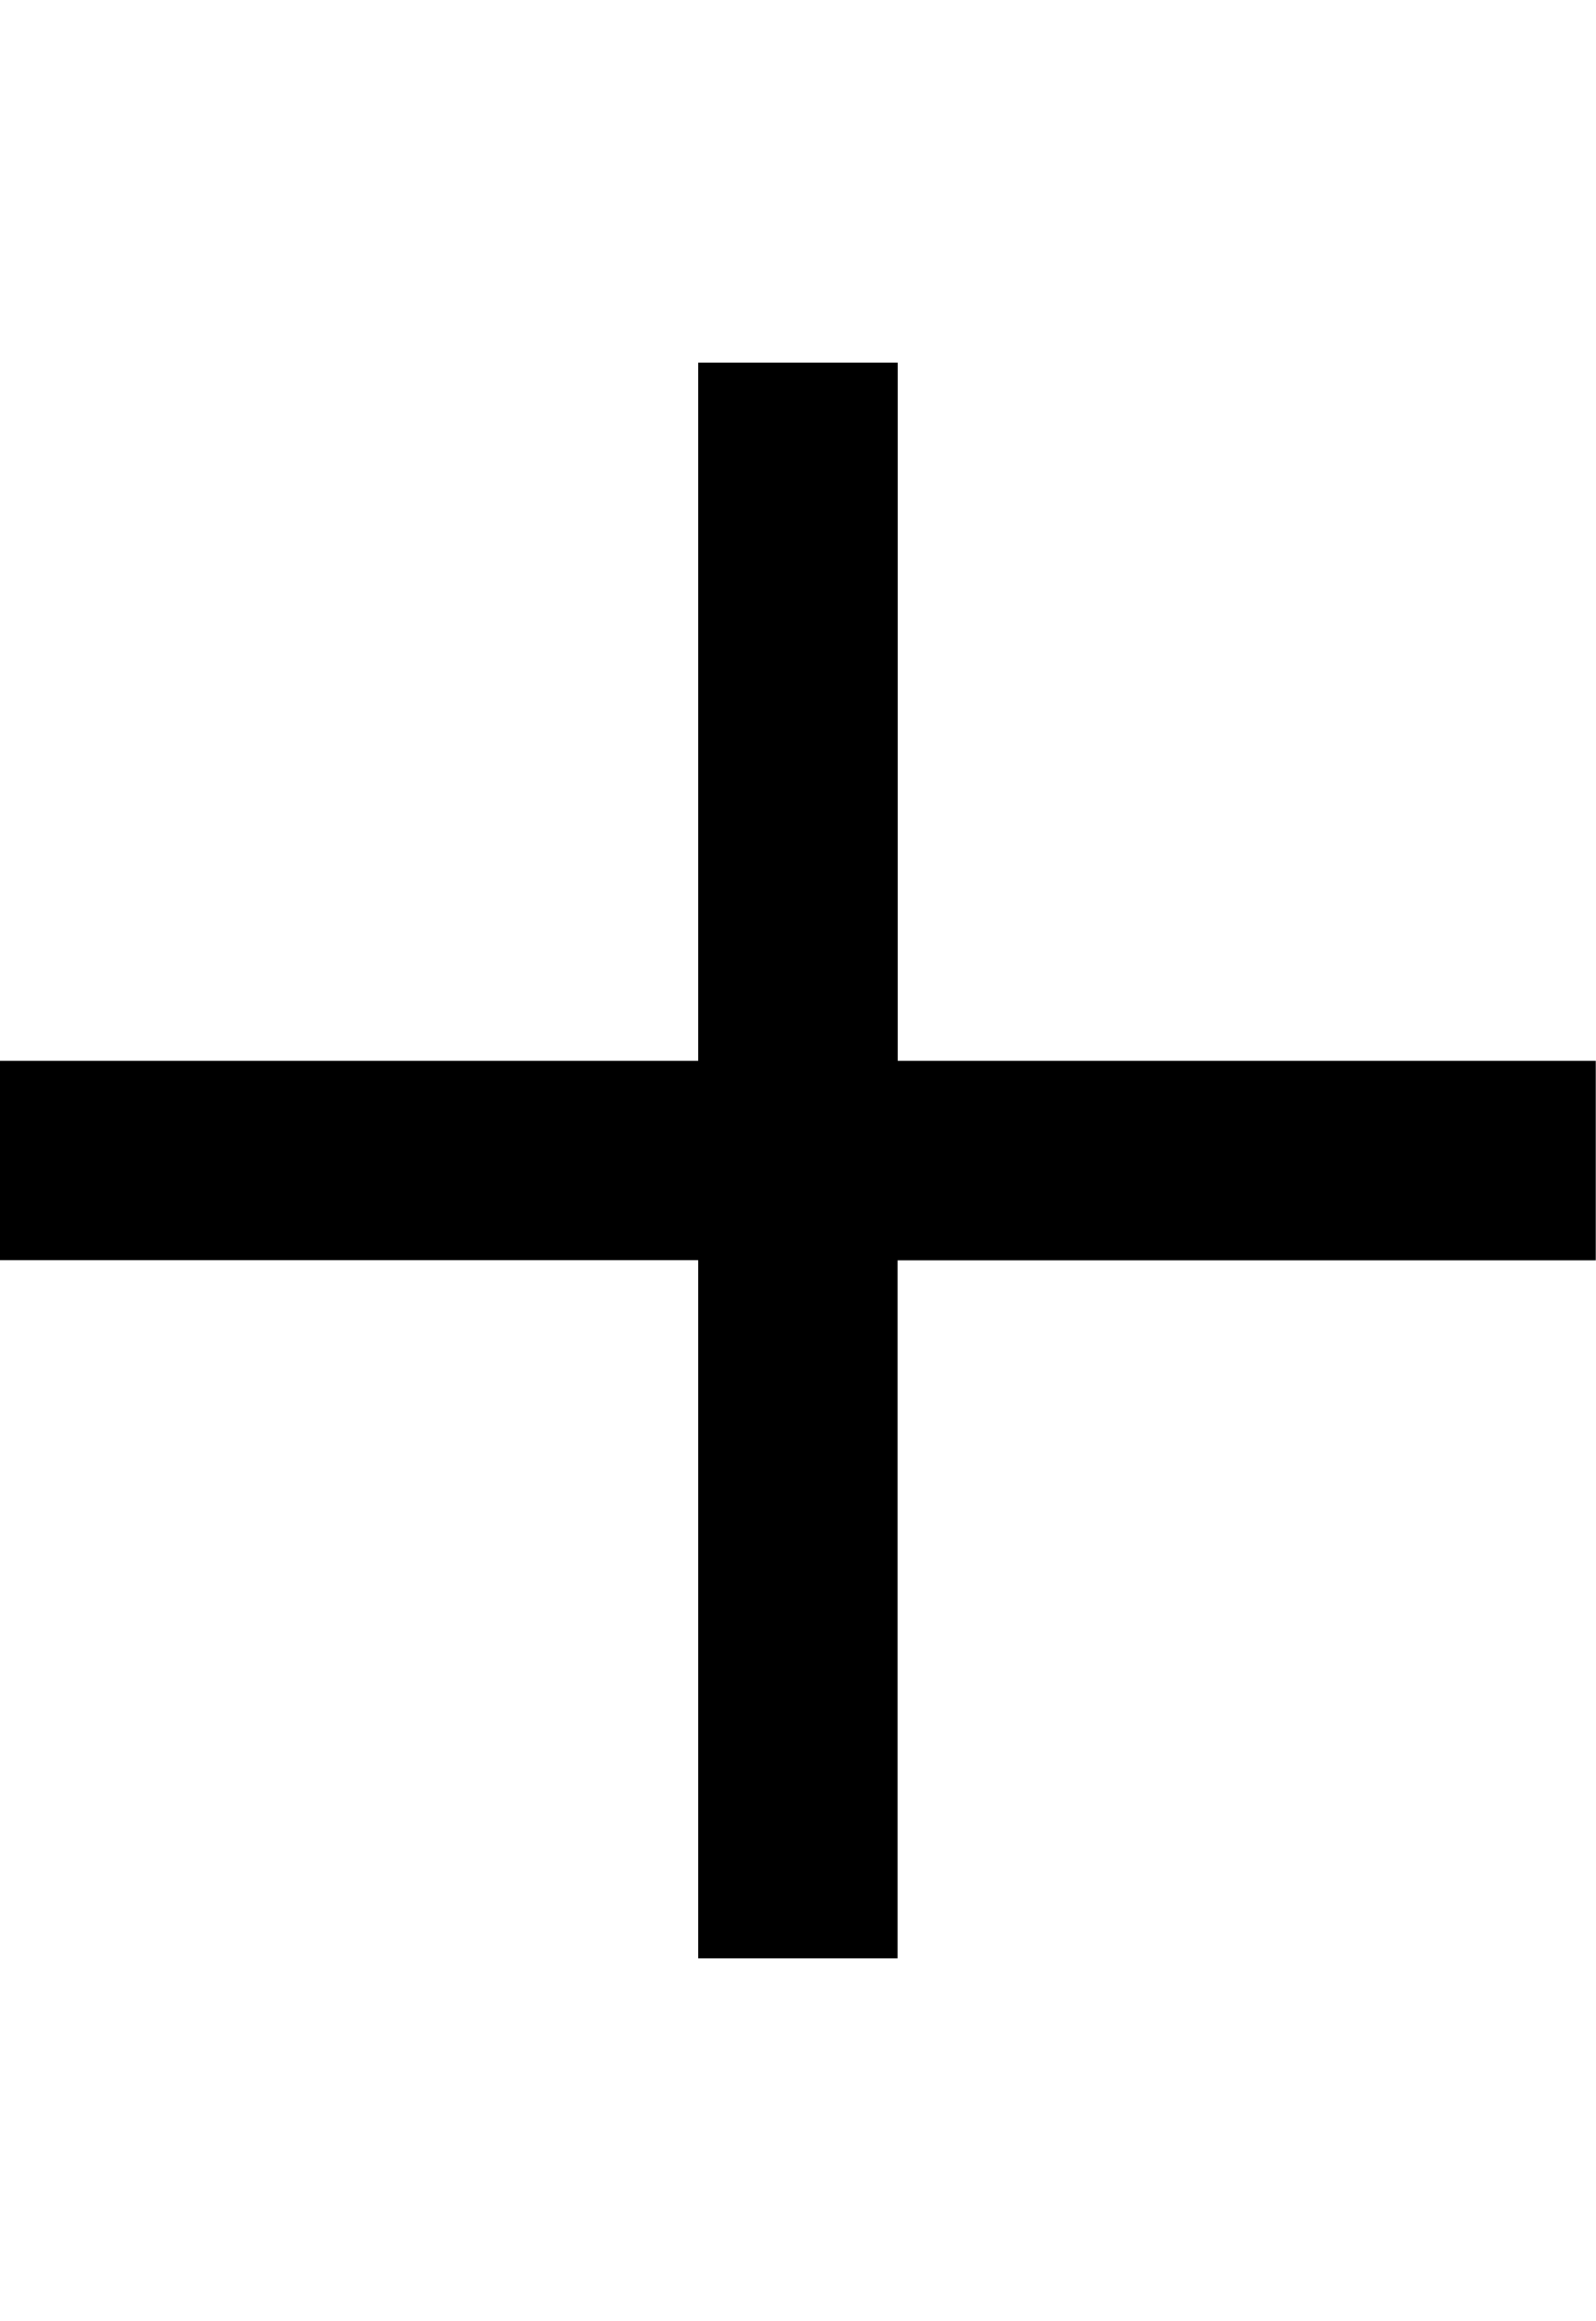
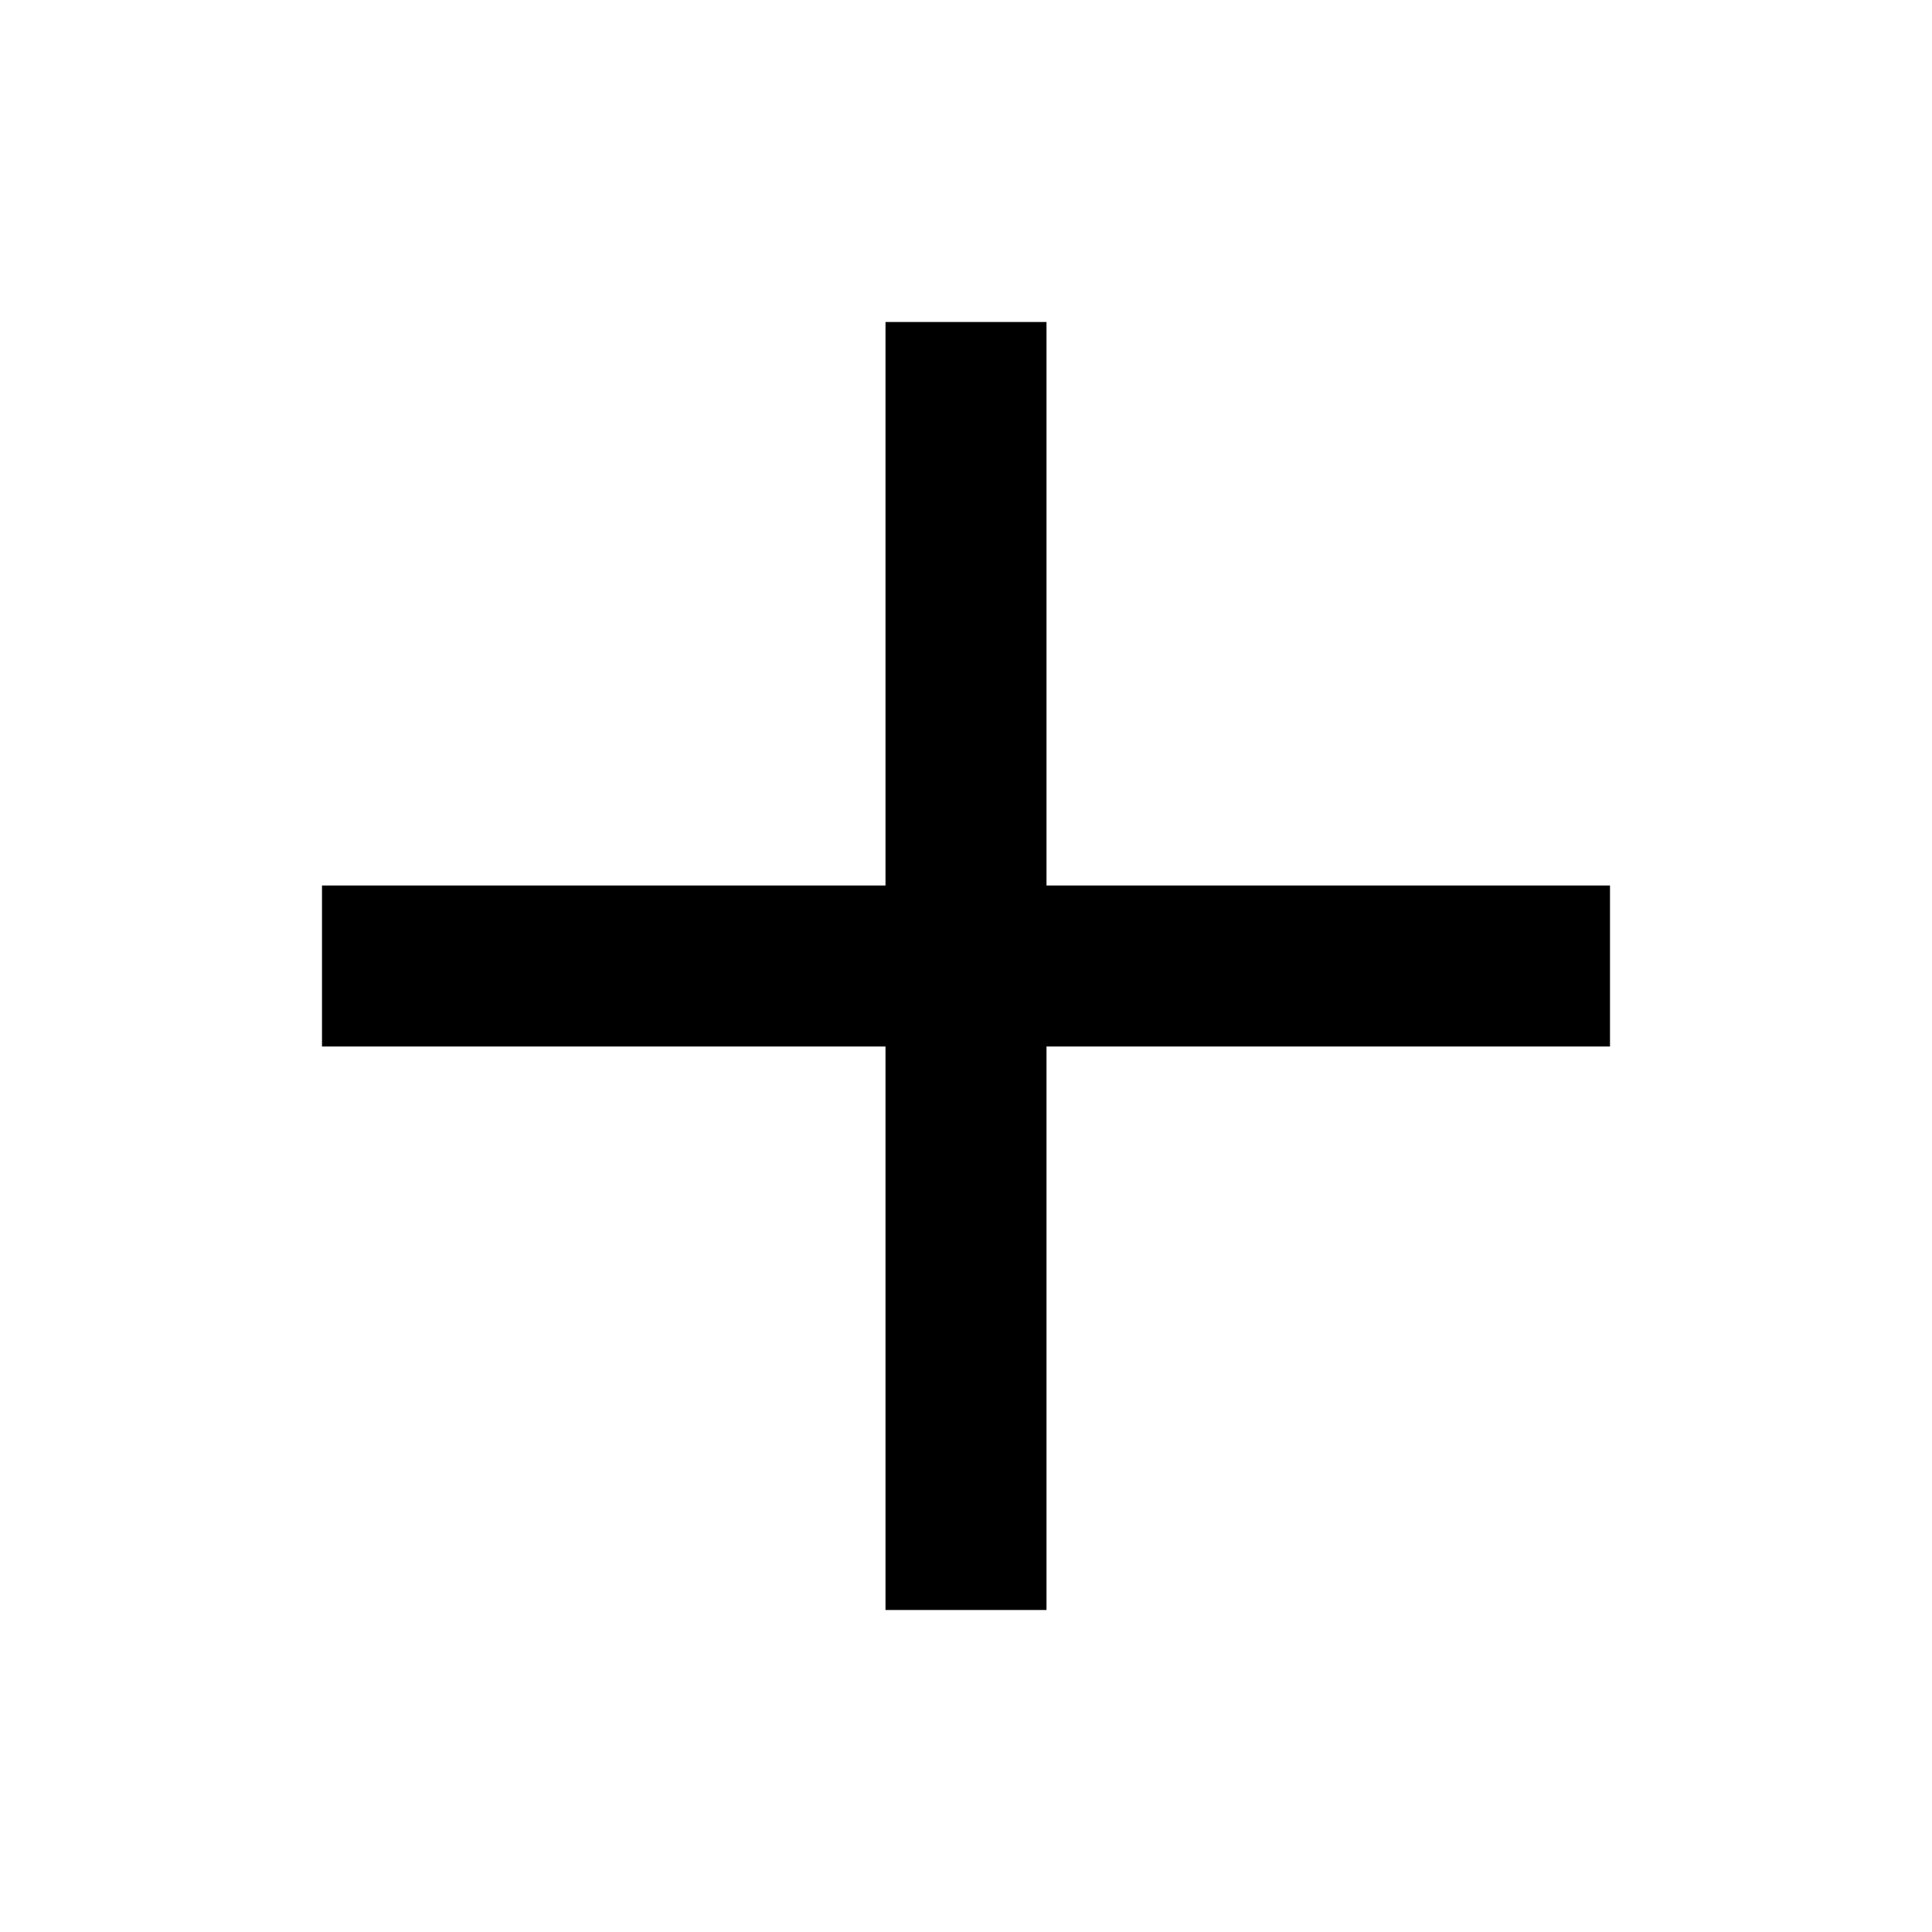
- <svg xmlns="http://www.w3.org/2000/svg" width="11" height="16" viewBox="0 0 11 16">
-   <path d="M6.188 2.5v4.813H11v1.375H6.187V13.5H4.813V8.687H0V7.313h4.813V2.5z" fill-rule="evenodd" />
+ <svg xmlns="http://www.w3.org/2000/svg" width="24" height="24" viewBox="0 0 24 24">
+   <path d="M13 4v7h7v2h-7v7h-2v-7H4v-2h7V4z" fill-rule="evenodd" />
</svg>
